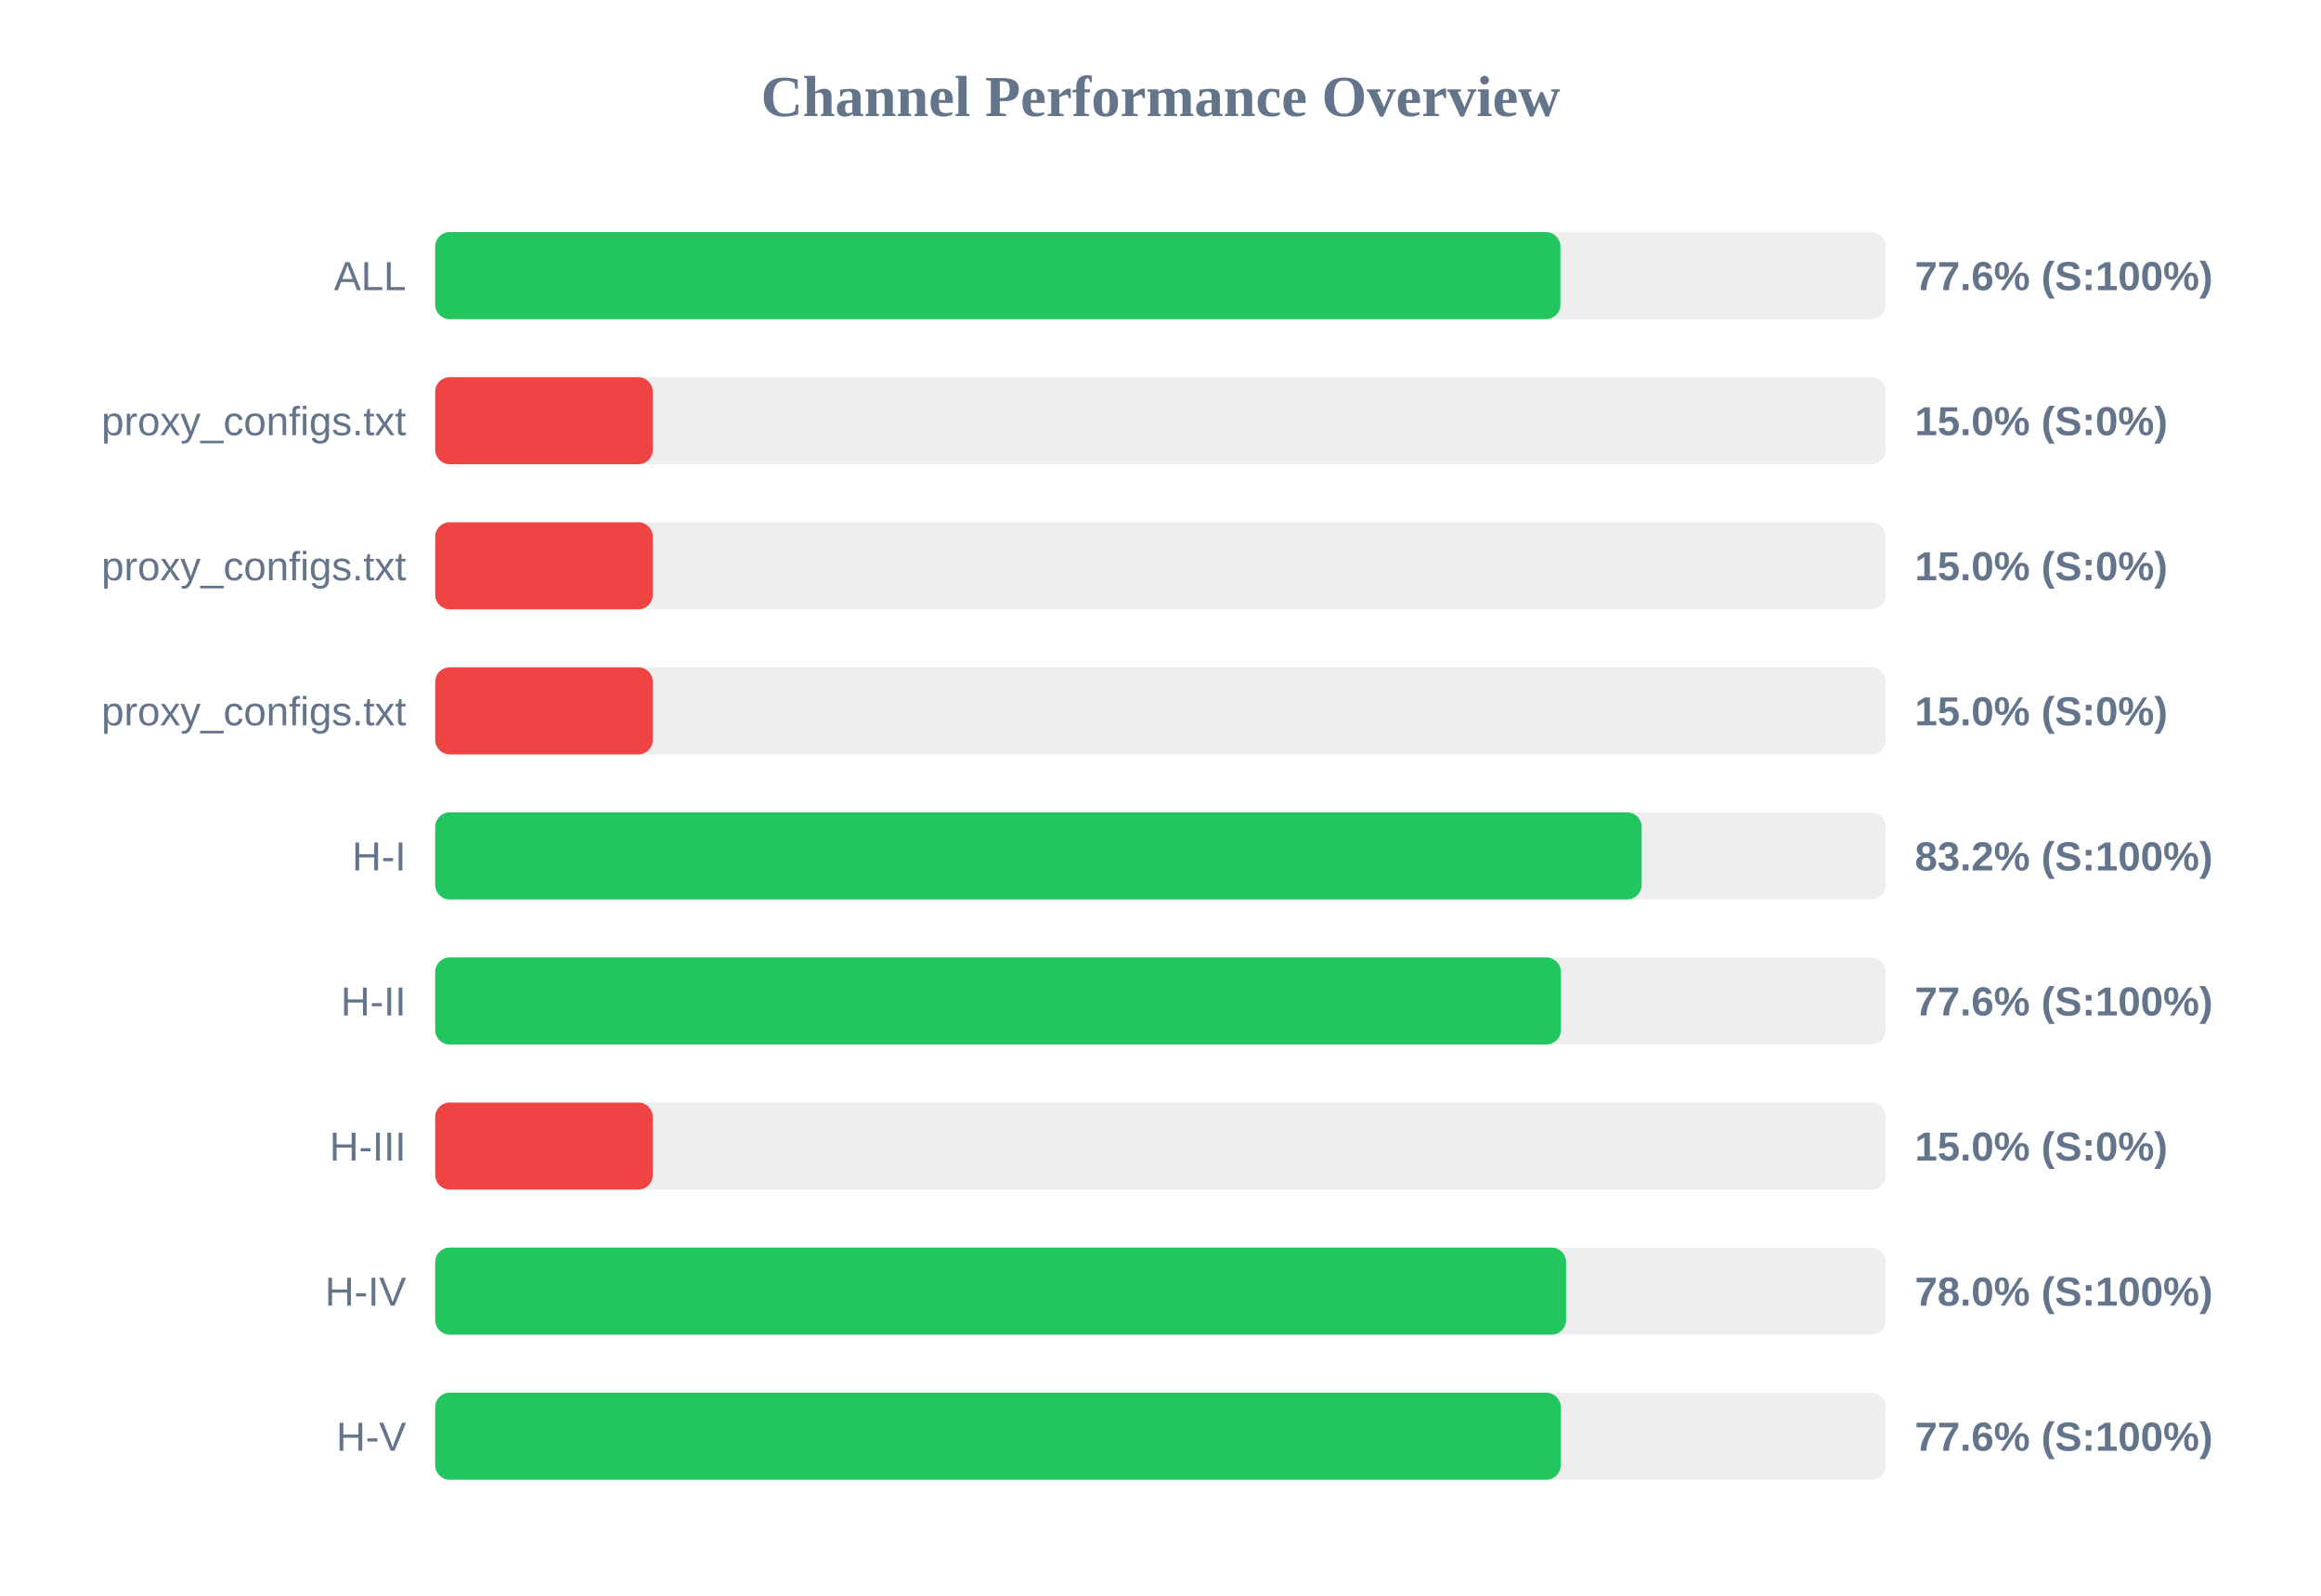
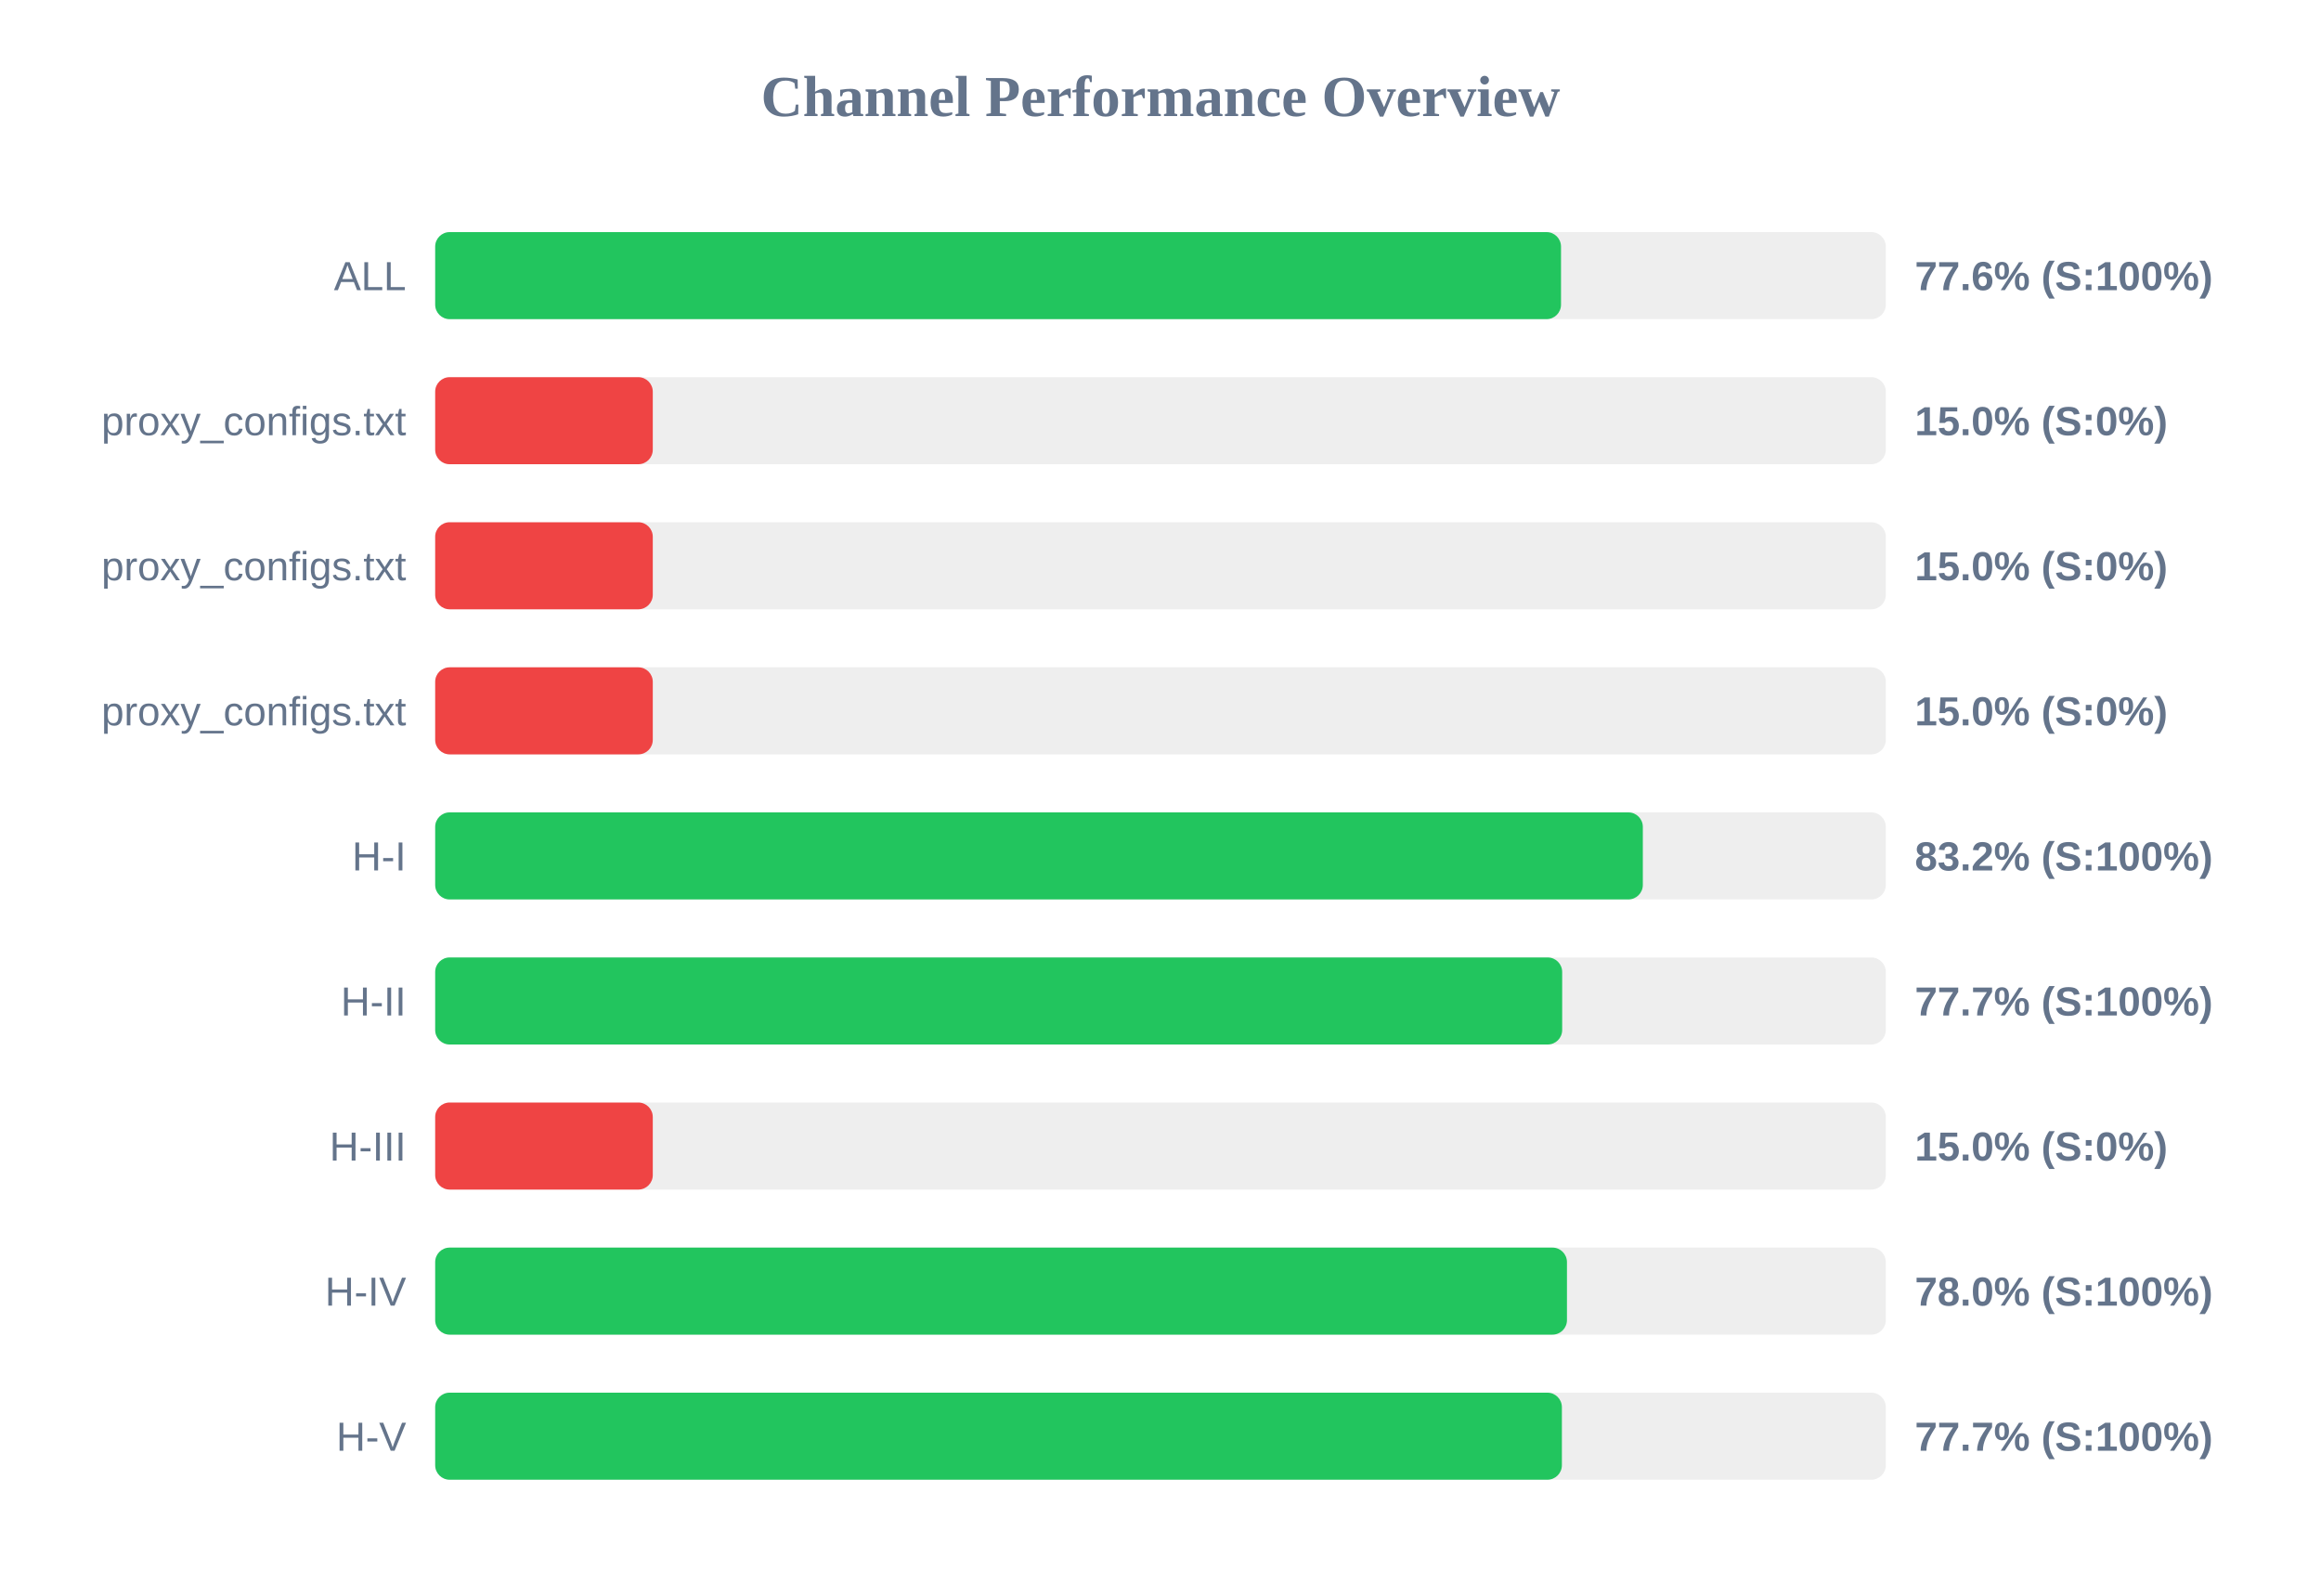
<svg xmlns="http://www.w3.org/2000/svg" width="800" height="550" version="1.1">
  <style>
        .row { font: 14px Arial; fill: #64748b; }
        .score { font: bold 14px Arial; fill: #64748b; }
    </style>
  <text x="400" y="40" text-anchor="middle" font-size="20px" font-weight="bold" fill="#64748b">Channel Performance Overview</text>
  <rect x="150" y="80" width="500" height="30" fill="#eee" rx="5" />
-   <rect x="150" y="80" width="387.85" height="30" fill="#22c55e" rx="5" />
+   <rect x="150" y="80" width="388.05" height="30" fill="#22c55e" rx="5" />
  <text x="140" y="100" text-anchor="end" class="row">ALL</text>
  <text x="660" y="100" text-anchor="start" class="score">77.6% (S:100%)</text>
  <rect x="150" y="130" width="500" height="30" fill="#eee" rx="5" />
  <rect x="150" y="130" width="75.0" height="30" fill="#ef4444" rx="5" />
  <text x="140" y="150" text-anchor="end" class="row">proxy_configs.txt</text>
  <text x="660" y="150" text-anchor="start" class="score">15.0% (S:0%)</text>
  <rect x="150" y="180" width="500" height="30" fill="#eee" rx="5" />
  <rect x="150" y="180" width="75.0" height="30" fill="#ef4444" rx="5" />
  <text x="140" y="200" text-anchor="end" class="row">proxy_configs.txt</text>
  <text x="660" y="200" text-anchor="start" class="score">15.0% (S:0%)</text>
  <rect x="150" y="230" width="500" height="30" fill="#eee" rx="5" />
  <rect x="150" y="230" width="75.0" height="30" fill="#ef4444" rx="5" />
  <text x="140" y="250" text-anchor="end" class="row">proxy_configs.txt</text>
  <text x="660" y="250" text-anchor="start" class="score">15.0% (S:0%)</text>
  <rect x="150" y="280" width="500" height="30" fill="#eee" rx="5" />
-   <rect x="150" y="280" width="415.85" height="30" fill="#22c55e" rx="5" />
+   <rect x="150" y="280" width="416.25" height="30" fill="#22c55e" rx="5" />
  <text x="140" y="300" text-anchor="end" class="row">H-I</text>
  <text x="660" y="300" text-anchor="start" class="score">83.2% (S:100%)</text>
  <rect x="150" y="330" width="500" height="30" fill="#eee" rx="5" />
-   <rect x="150" y="330" width="388.0" height="30" fill="#22c55e" rx="5" />
+   <rect x="150" y="330" width="388.45" height="30" fill="#22c55e" rx="5" />
  <text x="140" y="350" text-anchor="end" class="row">H-II</text>
-   <text x="660" y="350" text-anchor="start" class="score">77.6% (S:100%)</text>
+   <text x="660" y="350" text-anchor="start" class="score">77.7% (S:100%)</text>
  <rect x="150" y="380" width="500" height="30" fill="#eee" rx="5" />
  <rect x="150" y="380" width="75.0" height="30" fill="#ef4444" rx="5" />
  <text x="140" y="400" text-anchor="end" class="row">H-III</text>
  <text x="660" y="400" text-anchor="start" class="score">15.0% (S:0%)</text>
  <rect x="150" y="430" width="500" height="30" fill="#eee" rx="5" />
-   <rect x="150" y="430" width="389.8" height="30" fill="#22c55e" rx="5" />
+   <rect x="150" y="430" width="390.1" height="30" fill="#22c55e" rx="5" />
  <text x="140" y="450" text-anchor="end" class="row">H-IV</text>
  <text x="660" y="450" text-anchor="start" class="score">78.0% (S:100%)</text>
  <rect x="150" y="480" width="500" height="30" fill="#eee" rx="5" />
-   <rect x="150" y="480" width="387.95" height="30" fill="#22c55e" rx="5" />
+   <rect x="150" y="480" width="388.35" height="30" fill="#22c55e" rx="5" />
  <text x="140" y="500" text-anchor="end" class="row">H-V</text>
-   <text x="660" y="500" text-anchor="start" class="score">77.6% (S:100%)</text>
+   <text x="660" y="500" text-anchor="start" class="score">77.7% (S:100%)</text>
</svg>
